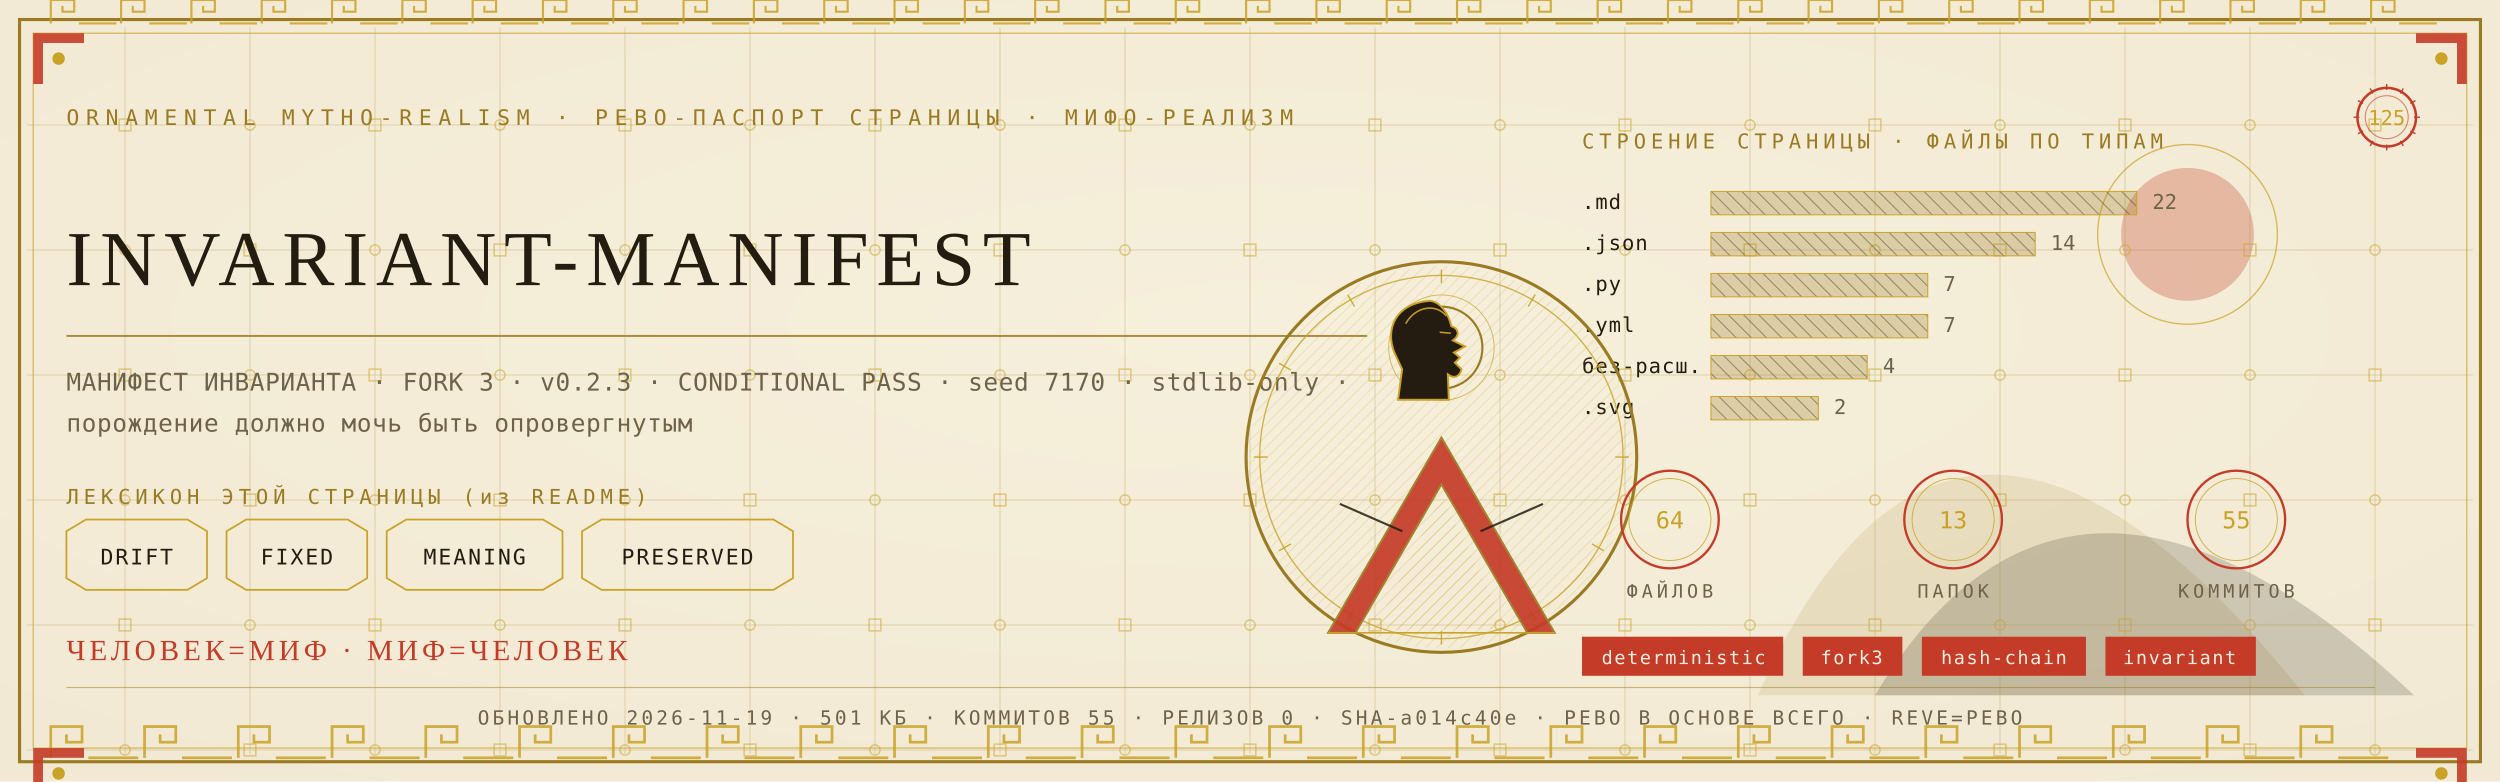
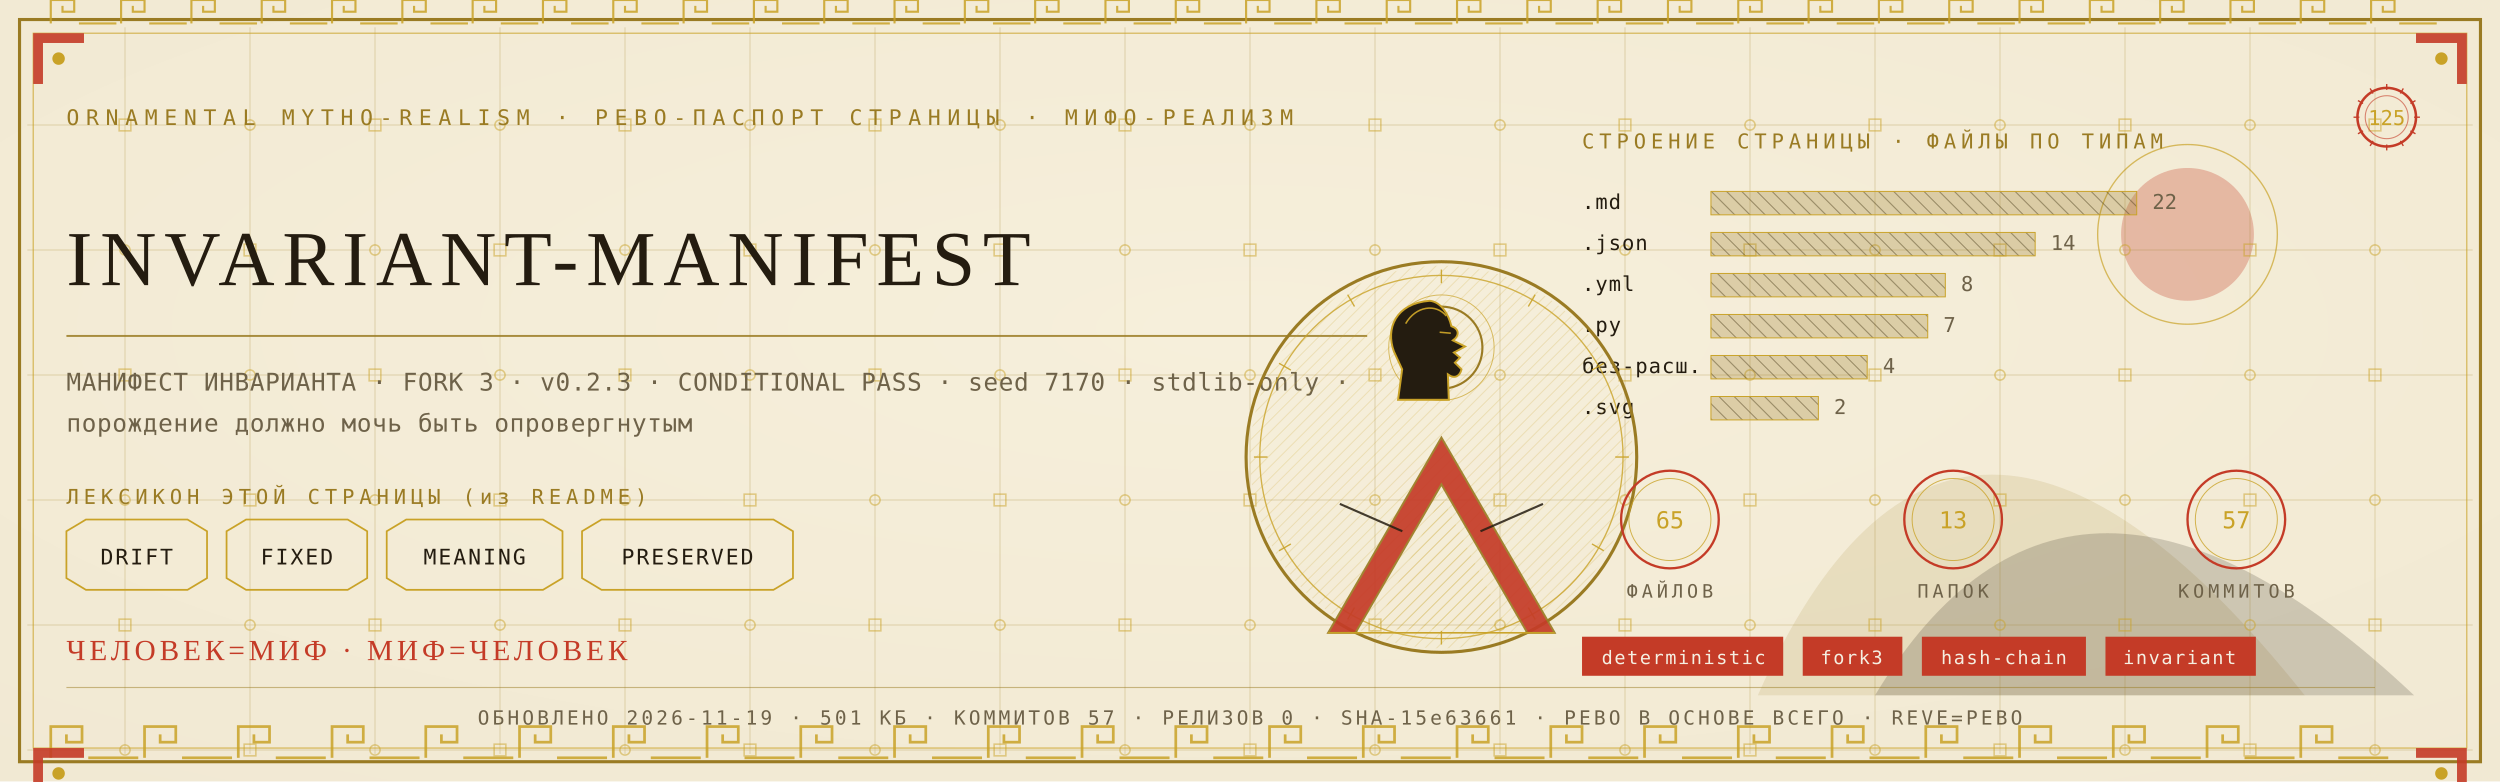
<svg xmlns="http://www.w3.org/2000/svg" viewBox="0 0 1280 400" width="1280" height="400">
  <defs>
    <radialGradient id="rp125" cx="0.5" cy="0.42" r="1.1">
      <stop offset="0" stop-color="#F6EFDC" />
      <stop offset="1" stop-color="#EFE6CF" />
    </radialGradient>
    <pattern id="hatchm" width="4.2" height="4.2" patternUnits="userSpaceOnUse" patternTransform="rotate(45)">
      <rect width="4.2" height="4.2" fill="none" />
      <line x1="0" y1="0" x2="0" y2="4.2" stroke="#C9A227" stroke-width="0.5" />
    </pattern>
    <pattern id="hatchv" width="5.5" height="5.5" patternUnits="userSpaceOnUse" patternTransform="rotate(-45)">
      <rect width="5.5" height="5.5" fill="none" />
      <line x1="0" y1="0" x2="0" y2="5.5" stroke="#241C10" stroke-width="0.5" />
    </pattern>
  </defs>
  <rect width="1280" height="400" fill="#EFE6CF" />
  <rect width="1280" height="400" fill="url(#rp125)" opacity="0.94" />
  <path d="M 900 356 Q 1000 130 1180 356 Z" fill="#9A7B23" opacity="0.14" />
  <path d="M 960 356 Q 1060 190 1236 356 Z" fill="#241C10" opacity="0.18" />
  <circle cx="1120" cy="120" r="34" fill="#C43B27" opacity="0.30" />
  <circle cx="1120" cy="120" r="46" fill="none" stroke="#C9A227" stroke-width="0.7" opacity="0.7" />
  <g stroke="#9A7B23" stroke-width="0.45" opacity="0.30">
    <line x1="64" y1="14" x2="64" y2="386" />
    <line x1="128" y1="14" x2="128" y2="386" />
    <line x1="192" y1="14" x2="192" y2="386" />
    <line x1="256" y1="14" x2="256" y2="386" />
    <line x1="320" y1="14" x2="320" y2="386" />
    <line x1="384" y1="14" x2="384" y2="386" />
    <line x1="448" y1="14" x2="448" y2="386" />
    <line x1="512" y1="14" x2="512" y2="386" />
    <line x1="576" y1="14" x2="576" y2="386" />
    <line x1="640" y1="14" x2="640" y2="386" />
    <line x1="704" y1="14" x2="704" y2="386" />
    <line x1="768" y1="14" x2="768" y2="386" />
    <line x1="832" y1="14" x2="832" y2="386" />
    <line x1="896" y1="14" x2="896" y2="386" />
    <line x1="960" y1="14" x2="960" y2="386" />
    <line x1="1024" y1="14" x2="1024" y2="386" />
    <line x1="1088" y1="14" x2="1088" y2="386" />
    <line x1="1152" y1="14" x2="1152" y2="386" />
    <line x1="1216" y1="14" x2="1216" y2="386" />
    <line x1="14" y1="64" x2="1266" y2="64" />
    <line x1="14" y1="128" x2="1266" y2="128" />
    <line x1="14" y1="192" x2="1266" y2="192" />
    <line x1="14" y1="256" x2="1266" y2="256" />
    <line x1="14" y1="320" x2="1266" y2="320" />
    <line x1="14" y1="384" x2="1266" y2="384" />
  </g>
  <g fill="none" stroke="#C9A227" stroke-width="0.8" opacity="0.5">
    <rect x="61" y="61" width="6" height="6" />
    <circle cx="64" cy="128" r="2.6" />
    <rect x="61" y="189" width="6" height="6" />
    <circle cx="64" cy="256" r="2.6" />
    <rect x="61" y="317" width="6" height="6" />
    <circle cx="64" cy="384" r="2.6" />
    <circle cx="128" cy="64" r="2.6" />
    <rect x="125" y="125" width="6" height="6" />
    <circle cx="128" cy="192" r="2.6" />
    <rect x="125" y="253" width="6" height="6" />
    <circle cx="128" cy="320" r="2.6" />
    <rect x="125" y="381" width="6" height="6" />
    <rect x="189" y="61" width="6" height="6" />
    <circle cx="192" cy="128" r="2.6" />
    <rect x="189" y="189" width="6" height="6" />
    <circle cx="192" cy="256" r="2.6" />
    <rect x="189" y="317" width="6" height="6" />
    <circle cx="192" cy="384" r="2.6" />
    <circle cx="256" cy="64" r="2.6" />
    <rect x="253" y="125" width="6" height="6" />
    <circle cx="256" cy="192" r="2.6" />
    <rect x="253" y="253" width="6" height="6" />
    <circle cx="256" cy="320" r="2.6" />
    <rect x="253" y="381" width="6" height="6" />
    <rect x="317" y="61" width="6" height="6" />
    <circle cx="320" cy="128" r="2.6" />
    <rect x="317" y="189" width="6" height="6" />
    <circle cx="320" cy="256" r="2.6" />
    <rect x="317" y="317" width="6" height="6" />
    <circle cx="320" cy="384" r="2.6" />
    <circle cx="384" cy="64" r="2.6" />
    <rect x="381" y="125" width="6" height="6" />
    <circle cx="384" cy="192" r="2.6" />
    <rect x="381" y="253" width="6" height="6" />
    <circle cx="384" cy="320" r="2.6" />
    <rect x="381" y="381" width="6" height="6" />
    <rect x="445" y="61" width="6" height="6" />
    <circle cx="448" cy="128" r="2.6" />
    <rect x="445" y="189" width="6" height="6" />
    <circle cx="448" cy="256" r="2.6" />
    <rect x="445" y="317" width="6" height="6" />
    <circle cx="448" cy="384" r="2.6" />
    <circle cx="512" cy="64" r="2.6" />
    <rect x="509" y="125" width="6" height="6" />
    <circle cx="512" cy="192" r="2.6" />
    <rect x="509" y="253" width="6" height="6" />
    <circle cx="512" cy="320" r="2.6" />
    <rect x="509" y="381" width="6" height="6" />
    <rect x="573" y="61" width="6" height="6" />
    <circle cx="576" cy="128" r="2.6" />
    <rect x="573" y="189" width="6" height="6" />
    <circle cx="576" cy="256" r="2.6" />
    <rect x="573" y="317" width="6" height="6" />
    <circle cx="576" cy="384" r="2.6" />
    <circle cx="640" cy="64" r="2.6" />
    <rect x="637" y="125" width="6" height="6" />
    <circle cx="640" cy="192" r="2.6" />
    <rect x="637" y="253" width="6" height="6" />
    <circle cx="640" cy="320" r="2.6" />
    <rect x="637" y="381" width="6" height="6" />
    <rect x="701" y="61" width="6" height="6" />
    <circle cx="704" cy="128" r="2.6" />
    <rect x="701" y="189" width="6" height="6" />
    <circle cx="704" cy="256" r="2.6" />
    <rect x="701" y="317" width="6" height="6" />
    <circle cx="704" cy="384" r="2.6" />
    <circle cx="768" cy="64" r="2.6" />
    <rect x="765" y="125" width="6" height="6" />
    <circle cx="768" cy="192" r="2.6" />
    <rect x="765" y="253" width="6" height="6" />
    <circle cx="768" cy="320" r="2.6" />
    <rect x="765" y="381" width="6" height="6" />
    <rect x="829" y="61" width="6" height="6" />
    <circle cx="832" cy="128" r="2.6" />
    <rect x="829" y="189" width="6" height="6" />
    <circle cx="832" cy="256" r="2.6" />
    <rect x="829" y="317" width="6" height="6" />
    <circle cx="832" cy="384" r="2.6" />
    <circle cx="896" cy="64" r="2.6" />
    <rect x="893" y="125" width="6" height="6" />
    <circle cx="896" cy="192" r="2.6" />
    <rect x="893" y="253" width="6" height="6" />
    <circle cx="896" cy="320" r="2.6" />
    <rect x="893" y="381" width="6" height="6" />
    <rect x="957" y="61" width="6" height="6" />
    <circle cx="960" cy="128" r="2.6" />
    <rect x="957" y="189" width="6" height="6" />
    <circle cx="960" cy="256" r="2.6" />
    <rect x="957" y="317" width="6" height="6" />
    <circle cx="960" cy="384" r="2.6" />
    <circle cx="1024" cy="64" r="2.6" />
    <rect x="1021" y="125" width="6" height="6" />
    <circle cx="1024" cy="192" r="2.6" />
    <rect x="1021" y="253" width="6" height="6" />
    <circle cx="1024" cy="320" r="2.6" />
    <rect x="1021" y="381" width="6" height="6" />
    <rect x="1085" y="61" width="6" height="6" />
    <circle cx="1088" cy="128" r="2.6" />
    <rect x="1085" y="189" width="6" height="6" />
    <circle cx="1088" cy="256" r="2.6" />
    <rect x="1085" y="317" width="6" height="6" />
    <circle cx="1088" cy="384" r="2.6" />
    <circle cx="1152" cy="64" r="2.6" />
    <rect x="1149" y="125" width="6" height="6" />
    <circle cx="1152" cy="192" r="2.6" />
    <rect x="1149" y="253" width="6" height="6" />
    <circle cx="1152" cy="320" r="2.6" />
    <rect x="1149" y="381" width="6" height="6" />
    <rect x="1213" y="61" width="6" height="6" />
    <circle cx="1216" cy="128" r="2.6" />
    <rect x="1213" y="189" width="6" height="6" />
    <circle cx="1216" cy="256" r="2.6" />
    <rect x="1213" y="317" width="6" height="6" />
    <circle cx="1216" cy="384" r="2.6" />
  </g>
  <rect x="10" y="10" width="1260" height="380" fill="none" stroke="#9A7B23" stroke-width="1.6" />
  <rect x="17" y="17" width="1246" height="366" fill="none" stroke="#C9A227" stroke-width="0.6" opacity="0.75" />
  <g fill="none" stroke="#C9A227" stroke-width="1.4" opacity="0.85">
    <path d="M 26 388 L 26 372 L 42 372 L 42 380.0 L 34.0 380.0 L 34.0 376.0" />
    <line x1="45.2" y1="388" x2="70.8" y2="388" />
    <path d="M 74 388 L 74 372 L 90 372 L 90 380.0 L 82.0 380.0 L 82.0 376.0" />
    <line x1="93.2" y1="388" x2="118.8" y2="388" />
    <path d="M 122 388 L 122 372 L 138 372 L 138 380.0 L 130.0 380.0 L 130.0 376.0" />
    <line x1="141.2" y1="388" x2="166.8" y2="388" />
    <path d="M 170 388 L 170 372 L 186 372 L 186 380.0 L 178.0 380.0 L 178.0 376.0" />
    <line x1="189.2" y1="388" x2="214.8" y2="388" />
    <path d="M 218 388 L 218 372 L 234 372 L 234 380.0 L 226.0 380.0 L 226.0 376.0" />
    <line x1="237.2" y1="388" x2="262.8" y2="388" />
    <path d="M 266 388 L 266 372 L 282 372 L 282 380.0 L 274.0 380.0 L 274.0 376.0" />
    <line x1="285.2" y1="388" x2="310.8" y2="388" />
    <path d="M 314 388 L 314 372 L 330 372 L 330 380.0 L 322.0 380.0 L 322.0 376.0" />
    <line x1="333.2" y1="388" x2="358.8" y2="388" />
    <path d="M 362 388 L 362 372 L 378 372 L 378 380.0 L 370.0 380.0 L 370.0 376.0" />
    <line x1="381.2" y1="388" x2="406.8" y2="388" />
    <path d="M 410 388 L 410 372 L 426 372 L 426 380.0 L 418.0 380.0 L 418.0 376.0" />
    <line x1="429.2" y1="388" x2="454.8" y2="388" />
    <path d="M 458 388 L 458 372 L 474 372 L 474 380.0 L 466.0 380.0 L 466.0 376.0" />
    <line x1="477.2" y1="388" x2="502.8" y2="388" />
    <path d="M 506 388 L 506 372 L 522 372 L 522 380.0 L 514.0 380.0 L 514.0 376.0" />
    <line x1="525.2" y1="388" x2="550.8" y2="388" />
    <path d="M 554 388 L 554 372 L 570 372 L 570 380.0 L 562.0 380.0 L 562.0 376.0" />
    <line x1="573.2" y1="388" x2="598.8" y2="388" />
    <path d="M 602 388 L 602 372 L 618 372 L 618 380.0 L 610.0 380.0 L 610.0 376.0" />
    <line x1="621.2" y1="388" x2="646.8" y2="388" />
    <path d="M 650 388 L 650 372 L 666 372 L 666 380.0 L 658.0 380.0 L 658.0 376.0" />
    <line x1="669.2" y1="388" x2="694.8" y2="388" />
    <path d="M 698 388 L 698 372 L 714 372 L 714 380.0 L 706.0 380.0 L 706.0 376.0" />
    <line x1="717.2" y1="388" x2="742.8" y2="388" />
    <path d="M 746 388 L 746 372 L 762 372 L 762 380.0 L 754.0 380.0 L 754.0 376.0" />
    <line x1="765.2" y1="388" x2="790.8" y2="388" />
    <path d="M 794 388 L 794 372 L 810 372 L 810 380.0 L 802.0 380.0 L 802.0 376.0" />
    <line x1="813.2" y1="388" x2="838.8" y2="388" />
    <path d="M 842 388 L 842 372 L 858 372 L 858 380.0 L 850.0 380.0 L 850.0 376.0" />
    <line x1="861.2" y1="388" x2="886.8" y2="388" />
    <path d="M 890 388 L 890 372 L 906 372 L 906 380.0 L 898.0 380.0 L 898.0 376.0" />
    <line x1="909.2" y1="388" x2="934.8" y2="388" />
    <path d="M 938 388 L 938 372 L 954 372 L 954 380.0 L 946.0 380.0 L 946.0 376.0" />
    <line x1="957.2" y1="388" x2="982.8" y2="388" />
    <path d="M 986 388 L 986 372 L 1002 372 L 1002 380.0 L 994.0 380.0 L 994.0 376.0" />
    <line x1="1005.2" y1="388" x2="1030.8" y2="388" />
    <path d="M 1034 388 L 1034 372 L 1050 372 L 1050 380.0 L 1042.0 380.0 L 1042.0 376.0" />
    <line x1="1053.2" y1="388" x2="1078.8" y2="388" />
    <path d="M 1082 388 L 1082 372 L 1098 372 L 1098 380.0 L 1090.0 380.0 L 1090.0 376.0" />
    <line x1="1101.2" y1="388" x2="1126.8" y2="388" />
    <path d="M 1130 388 L 1130 372 L 1146 372 L 1146 380.0 L 1138.0 380.0 L 1138.0 376.0" />
    <line x1="1149.2" y1="388" x2="1174.8" y2="388" />
    <path d="M 1178 388 L 1178 372 L 1194 372 L 1194 380.0 L 1186.0 380.0 L 1186.0 376.0" />
    <line x1="1197.2" y1="388" x2="1222.8" y2="388" />
  </g>
  <g fill="none" stroke="#C9A227" stroke-width="1.1" opacity="0.85">
    <path d="M 26 12 L 26 0 L 38 0 L 38 6.0 L 32.0 6.0 L 32.0 3.0" />
    <line x1="40.4" y1="12" x2="59.6" y2="12" />
    <path d="M 62 12 L 62 0 L 74 0 L 74 6.0 L 68.0 6.0 L 68.0 3.0" />
    <line x1="76.4" y1="12" x2="95.6" y2="12" />
    <path d="M 98 12 L 98 0 L 110 0 L 110 6.0 L 104.0 6.0 L 104.0 3.0" />
    <line x1="112.4" y1="12" x2="131.6" y2="12" />
    <path d="M 134 12 L 134 0 L 146 0 L 146 6.0 L 140.0 6.0 L 140.0 3.0" />
    <line x1="148.4" y1="12" x2="167.6" y2="12" />
    <path d="M 170 12 L 170 0 L 182 0 L 182 6.0 L 176.0 6.0 L 176.0 3.0" />
    <line x1="184.4" y1="12" x2="203.6" y2="12" />
    <path d="M 206 12 L 206 0 L 218 0 L 218 6.0 L 212.0 6.0 L 212.0 3.0" />
    <line x1="220.4" y1="12" x2="239.6" y2="12" />
    <path d="M 242 12 L 242 0 L 254 0 L 254 6.0 L 248.0 6.0 L 248.0 3.0" />
    <line x1="256.4" y1="12" x2="275.6" y2="12" />
    <path d="M 278 12 L 278 0 L 290 0 L 290 6.0 L 284.0 6.0 L 284.0 3.0" />
    <line x1="292.4" y1="12" x2="311.6" y2="12" />
    <path d="M 314 12 L 314 0 L 326 0 L 326 6.0 L 320.0 6.0 L 320.0 3.0" />
    <line x1="328.4" y1="12" x2="347.6" y2="12" />
    <path d="M 350 12 L 350 0 L 362 0 L 362 6.0 L 356.0 6.0 L 356.0 3.0" />
    <line x1="364.4" y1="12" x2="383.6" y2="12" />
    <path d="M 386 12 L 386 0 L 398 0 L 398 6.0 L 392.0 6.0 L 392.0 3.0" />
    <line x1="400.4" y1="12" x2="419.6" y2="12" />
    <path d="M 422 12 L 422 0 L 434 0 L 434 6.0 L 428.0 6.0 L 428.0 3.0" />
    <line x1="436.4" y1="12" x2="455.6" y2="12" />
    <path d="M 458 12 L 458 0 L 470 0 L 470 6.0 L 464.0 6.0 L 464.0 3.0" />
    <line x1="472.4" y1="12" x2="491.6" y2="12" />
    <path d="M 494 12 L 494 0 L 506 0 L 506 6.0 L 500.0 6.0 L 500.0 3.0" />
    <line x1="508.4" y1="12" x2="527.6" y2="12" />
    <path d="M 530 12 L 530 0 L 542 0 L 542 6.0 L 536.0 6.0 L 536.0 3.0" />
    <line x1="544.4" y1="12" x2="563.6" y2="12" />
    <path d="M 566 12 L 566 0 L 578 0 L 578 6.0 L 572.0 6.0 L 572.0 3.0" />
    <line x1="580.4" y1="12" x2="599.6" y2="12" />
    <path d="M 602 12 L 602 0 L 614 0 L 614 6.0 L 608.0 6.0 L 608.0 3.0" />
    <line x1="616.4" y1="12" x2="635.6" y2="12" />
    <path d="M 638 12 L 638 0 L 650 0 L 650 6.0 L 644.0 6.0 L 644.0 3.0" />
    <line x1="652.4" y1="12" x2="671.6" y2="12" />
    <path d="M 674 12 L 674 0 L 686 0 L 686 6.0 L 680.0 6.0 L 680.0 3.0" />
    <line x1="688.4" y1="12" x2="707.6" y2="12" />
    <path d="M 710 12 L 710 0 L 722 0 L 722 6.0 L 716.0 6.0 L 716.0 3.0" />
    <line x1="724.4" y1="12" x2="743.6" y2="12" />
    <path d="M 746 12 L 746 0 L 758 0 L 758 6.0 L 752.0 6.0 L 752.0 3.0" />
    <line x1="760.4" y1="12" x2="779.6" y2="12" />
    <path d="M 782 12 L 782 0 L 794 0 L 794 6.0 L 788.0 6.0 L 788.0 3.0" />
    <line x1="796.4" y1="12" x2="815.6" y2="12" />
    <path d="M 818 12 L 818 0 L 830 0 L 830 6.0 L 824.0 6.0 L 824.0 3.0" />
    <line x1="832.4" y1="12" x2="851.6" y2="12" />
    <path d="M 854 12 L 854 0 L 866 0 L 866 6.0 L 860.0 6.0 L 860.0 3.0" />
    <line x1="868.4" y1="12" x2="887.6" y2="12" />
    <path d="M 890 12 L 890 0 L 902 0 L 902 6.0 L 896.0 6.0 L 896.0 3.0" />
    <line x1="904.4" y1="12" x2="923.6" y2="12" />
    <path d="M 926 12 L 926 0 L 938 0 L 938 6.0 L 932.0 6.0 L 932.0 3.0" />
    <line x1="940.4" y1="12" x2="959.6" y2="12" />
    <path d="M 962 12 L 962 0 L 974 0 L 974 6.0 L 968.0 6.0 L 968.0 3.0" />
    <line x1="976.4" y1="12" x2="995.6" y2="12" />
    <path d="M 998 12 L 998 0 L 1010 0 L 1010 6.0 L 1004.0 6.0 L 1004.0 3.0" />
    <line x1="1012.4" y1="12" x2="1031.6" y2="12" />
    <path d="M 1034 12 L 1034 0 L 1046 0 L 1046 6.0 L 1040.0 6.0 L 1040.0 3.0" />
    <line x1="1048.4" y1="12" x2="1067.6" y2="12" />
    <path d="M 1070 12 L 1070 0 L 1082 0 L 1082 6.0 L 1076.0 6.0 L 1076.0 3.0" />
    <line x1="1084.4" y1="12" x2="1103.6" y2="12" />
    <path d="M 1106 12 L 1106 0 L 1118 0 L 1118 6.0 L 1112.0 6.0 L 1112.0 3.0" />
    <line x1="1120.4" y1="12" x2="1139.6" y2="12" />
    <path d="M 1142 12 L 1142 0 L 1154 0 L 1154 6.0 L 1148.0 6.0 L 1148.0 3.0" />
    <line x1="1156.4" y1="12" x2="1175.6" y2="12" />
    <path d="M 1178 12 L 1178 0 L 1190 0 L 1190 6.0 L 1184.0 6.0 L 1184.0 3.0" />
    <line x1="1192.4" y1="12" x2="1211.6" y2="12" />
    <path d="M 1214 12 L 1214 0 L 1226 0 L 1226 6.0 L 1220.0 6.0 L 1220.0 3.0" />
    <line x1="1228.4" y1="12" x2="1247.6" y2="12" />
  </g>
  <g transform="translate(17,17) scale(1,1)">
    <path d="M 0 0 L 26 0 L 26 5 L 5 5 L 5 26 L 0 26 Z" fill="#C43B27" opacity="0.9" />
    <circle cx="13" cy="13" r="3.2" fill="#C9A227" />
  </g>
  <g transform="translate(1263,17) scale(-1,1)">
    <path d="M 0 0 L 26 0 L 26 5 L 5 5 L 5 26 L 0 26 Z" fill="#C43B27" opacity="0.9" />
    <circle cx="13" cy="13" r="3.2" fill="#C9A227" />
  </g>
  <g transform="translate(17,383) scale(1,1)">
    <path d="M 0 0 L 26 0 L 26 5 L 5 5 L 5 26 L 0 26 Z" fill="#C43B27" opacity="0.9" />
    <circle cx="13" cy="13" r="3.2" fill="#C9A227" />
  </g>
  <g transform="translate(1263,383) scale(-1,1)">
    <path d="M 0 0 L 26 0 L 26 5 L 5 5 L 5 26 L 0 26 Z" fill="#C43B27" opacity="0.9" />
    <circle cx="13" cy="13" r="3.2" fill="#C9A227" />
  </g>
  <text x="34" y="64" font-family="'Cascadia Mono', ui-monospace, Consolas, monospace" font-size="11" fill="#9A7B23" letter-spacing="3.4">ORNAMENTAL MYTHO-REALISM · РЕВО-ПАСПОРТ СТРАНИЦЫ · МИФО-РЕАЛИЗМ</text>
  <g transform="translate(1222,60)">
    <circle r="15" fill="none" stroke="#C43B27" stroke-width="1.3" />
    <circle r="11" fill="none" stroke="#C43B27" stroke-width="0.55" opacity="0.6" />
    <text y="4" text-anchor="middle" font-family="'Cascadia Mono', ui-monospace, Consolas, monospace" font-size="10.5" fill="#C9A227">125</text>
    <g stroke="#C43B27" stroke-width="0.7">
      <line x1="0" y1="-17" x2="0" y2="-14" transform="rotate(0)" />
      <line x1="0" y1="-17" x2="0" y2="-14" transform="rotate(30)" />
      <line x1="0" y1="-17" x2="0" y2="-14" transform="rotate(60)" />
      <line x1="0" y1="-17" x2="0" y2="-14" transform="rotate(90)" />
      <line x1="0" y1="-17" x2="0" y2="-14" transform="rotate(120)" />
      <line x1="0" y1="-17" x2="0" y2="-14" transform="rotate(150)" />
      <line x1="0" y1="-17" x2="0" y2="-14" transform="rotate(180)" />
      <line x1="0" y1="-17" x2="0" y2="-14" transform="rotate(210)" />
      <line x1="0" y1="-17" x2="0" y2="-14" transform="rotate(240)" />
      <line x1="0" y1="-17" x2="0" y2="-14" transform="rotate(270)" />
      <line x1="0" y1="-17" x2="0" y2="-14" transform="rotate(300)" />
      <line x1="0" y1="-17" x2="0" y2="-14" transform="rotate(330)" />
    </g>
  </g>
  <text x="34" y="146" font-family="Georgia, 'Times New Roman', serif" font-size="39.9" fill="#241C10" letter-spacing="4">INVARIANT-MANIFEST</text>
  <line x1="34" y1="172" x2="700" y2="172" stroke="#9A7B23" stroke-width="1" opacity="0.85" />
  <text x="34" y="200" font-family="'Cascadia Mono', ui-monospace, Consolas, monospace" font-size="12.5" fill="#6E6249" letter-spacing="0.3">МАНИФЕСТ ИНВАРИАНТА · FORK 3 · v0.2.3 · CONDITIONAL PASS · seed 7170 · stdlib-only ·</text>
  <text x="34" y="221" font-family="'Cascadia Mono', ui-monospace, Consolas, monospace" font-size="12.5" fill="#6E6249" letter-spacing="0.3">порождение должно мочь быть опровергнутым</text>
  <text x="34" y="258" font-family="'Cascadia Mono', ui-monospace, Consolas, monospace" font-size="10.5" fill="#9A7B23" letter-spacing="2.5">ЛЕКСИКОН ЭТОЙ СТРАНИЦЫ (из README)</text>
  <path d="M 34 272 L 44 266 L 96 266 L 106 272 L 106 296 L 96 302 L 44 302 L 34 296 Z" fill="none" stroke="#C9A227" stroke-width="0.9" />
  <text x="70" y="289" text-anchor="middle" font-family="'Cascadia Mono', ui-monospace, Consolas, monospace" font-size="11" fill="#241C10" letter-spacing="1">DRIFT</text>
  <path d="M 116 272 L 126 266 L 178 266 L 188 272 L 188 296 L 178 302 L 126 302 L 116 296 Z" fill="none" stroke="#C9A227" stroke-width="0.9" />
  <text x="152" y="289" text-anchor="middle" font-family="'Cascadia Mono', ui-monospace, Consolas, monospace" font-size="11" fill="#241C10" letter-spacing="1">FIXED</text>
  <path d="M 198 272 L 208 266 L 278 266 L 288 272 L 288 296 L 278 302 L 208 302 L 198 296 Z" fill="none" stroke="#C9A227" stroke-width="0.9" />
  <text x="243" y="289" text-anchor="middle" font-family="'Cascadia Mono', ui-monospace, Consolas, monospace" font-size="11" fill="#241C10" letter-spacing="1">MEANING</text>
  <path d="M 298 272 L 308 266 L 396 266 L 406 272 L 406 296 L 396 302 L 308 302 L 298 296 Z" fill="none" stroke="#C9A227" stroke-width="0.9" />
  <text x="352" y="289" text-anchor="middle" font-family="'Cascadia Mono', ui-monospace, Consolas, monospace" font-size="11" fill="#241C10" letter-spacing="1">PRESERVED</text>
  <text x="810" y="76" font-family="'Cascadia Mono', ui-monospace, Consolas, monospace" font-size="10.5" fill="#9A7B23" letter-spacing="2.5">СТРОЕНИЕ СТРАНИЦЫ · ФАЙЛЫ ПО ТИПАМ</text>
  <text x="810" y="107" font-family="'Cascadia Mono', ui-monospace, Consolas, monospace" font-size="10.5" fill="#241C10" letter-spacing="0.5">.md</text>
  <rect x="876" y="98" width="218" height="12" fill="url(#hatchv)" opacity="0.9" />
  <rect x="876" y="98" width="218" height="12" fill="#9A7B23" opacity="0.28" />
  <rect x="876" y="98" width="218" height="12" fill="none" stroke="#C9A227" stroke-width="0.5" />
  <text x="1102" y="107" font-family="'Cascadia Mono', ui-monospace, Consolas, monospace" font-size="10.5" fill="#6E6249">22</text>
  <text x="810" y="128" font-family="'Cascadia Mono', ui-monospace, Consolas, monospace" font-size="10.5" fill="#241C10" letter-spacing="0.5">.json</text>
  <rect x="876" y="119" width="166" height="12" fill="url(#hatchv)" opacity="0.9" />
  <rect x="876" y="119" width="166" height="12" fill="#9A7B23" opacity="0.28" />
  <rect x="876" y="119" width="166" height="12" fill="none" stroke="#C9A227" stroke-width="0.5" />
  <text x="1050" y="128" font-family="'Cascadia Mono', ui-monospace, Consolas, monospace" font-size="10.5" fill="#6E6249">14</text>
-   <text x="810" y="149" font-family="'Cascadia Mono', ui-monospace, Consolas, monospace" font-size="10.5" fill="#241C10" letter-spacing="0.5">.py</text>
-   <rect x="876" y="140" width="111" height="12" fill="url(#hatchv)" opacity="0.9" />
-   <rect x="876" y="140" width="111" height="12" fill="#9A7B23" opacity="0.28" />
-   <rect x="876" y="140" width="111" height="12" fill="none" stroke="#C9A227" stroke-width="0.5" />
-   <text x="995" y="149" font-family="'Cascadia Mono', ui-monospace, Consolas, monospace" font-size="10.5" fill="#6E6249">7</text>
-   <text x="810" y="170" font-family="'Cascadia Mono', ui-monospace, Consolas, monospace" font-size="10.5" fill="#241C10" letter-spacing="0.5">.yml</text>
+   <text x="810" y="149" font-family="'Cascadia Mono', ui-monospace, Consolas, monospace" font-size="10.5" fill="#241C10" letter-spacing="0.5">.yml</text>
+   <rect x="876" y="140" width="120" height="12" fill="url(#hatchv)" opacity="0.9" />
+   <rect x="876" y="140" width="120" height="12" fill="#9A7B23" opacity="0.28" />
+   <rect x="876" y="140" width="120" height="12" fill="none" stroke="#C9A227" stroke-width="0.5" />
+   <text x="1004" y="149" font-family="'Cascadia Mono', ui-monospace, Consolas, monospace" font-size="10.5" fill="#6E6249">8</text>
+   <text x="810" y="170" font-family="'Cascadia Mono', ui-monospace, Consolas, monospace" font-size="10.5" fill="#241C10" letter-spacing="0.5">.py</text>
  <rect x="876" y="161" width="111" height="12" fill="url(#hatchv)" opacity="0.9" />
  <rect x="876" y="161" width="111" height="12" fill="#9A7B23" opacity="0.28" />
  <rect x="876" y="161" width="111" height="12" fill="none" stroke="#C9A227" stroke-width="0.5" />
  <text x="995" y="170" font-family="'Cascadia Mono', ui-monospace, Consolas, monospace" font-size="10.5" fill="#6E6249">7</text>
  <text x="810" y="191" font-family="'Cascadia Mono', ui-monospace, Consolas, monospace" font-size="10.5" fill="#241C10" letter-spacing="0.5">без-расш.</text>
  <rect x="876" y="182" width="80" height="12" fill="url(#hatchv)" opacity="0.9" />
  <rect x="876" y="182" width="80" height="12" fill="#9A7B23" opacity="0.28" />
  <rect x="876" y="182" width="80" height="12" fill="none" stroke="#C9A227" stroke-width="0.5" />
  <text x="964" y="191" font-family="'Cascadia Mono', ui-monospace, Consolas, monospace" font-size="10.5" fill="#6E6249">4</text>
  <text x="810" y="212" font-family="'Cascadia Mono', ui-monospace, Consolas, monospace" font-size="10.5" fill="#241C10" letter-spacing="0.5">.svg</text>
  <rect x="876" y="203" width="55" height="12" fill="url(#hatchv)" opacity="0.9" />
  <rect x="876" y="203" width="55" height="12" fill="#9A7B23" opacity="0.28" />
  <rect x="876" y="203" width="55" height="12" fill="none" stroke="#C9A227" stroke-width="0.5" />
  <text x="939" y="212" font-family="'Cascadia Mono', ui-monospace, Consolas, monospace" font-size="10.5" fill="#6E6249">2</text>
  <g transform="translate(738,234)">
    <circle r="100" fill="none" stroke="#9A7B23" stroke-width="1.6" />
    <circle r="93" fill="none" stroke="#C9A227" stroke-width="0.7" opacity="0.8" />
    <circle r="98" fill="url(#hatchm)" opacity="0.4" />
    <g stroke="#C9A227" stroke-width="0.7" opacity="0.9">
      <line x1="0" y1="-96" x2="0" y2="-89" transform="rotate(0)" />
      <line x1="0" y1="-96" x2="0" y2="-89" transform="rotate(30)" />
      <line x1="0" y1="-96" x2="0" y2="-89" transform="rotate(60)" />
      <line x1="0" y1="-96" x2="0" y2="-89" transform="rotate(90)" />
      <line x1="0" y1="-96" x2="0" y2="-89" transform="rotate(120)" />
      <line x1="0" y1="-96" x2="0" y2="-89" transform="rotate(150)" />
      <line x1="0" y1="-96" x2="0" y2="-89" transform="rotate(180)" />
      <line x1="0" y1="-96" x2="0" y2="-89" transform="rotate(210)" />
      <line x1="0" y1="-96" x2="0" y2="-89" transform="rotate(240)" />
      <line x1="0" y1="-96" x2="0" y2="-89" transform="rotate(270)" />
      <line x1="0" y1="-96" x2="0" y2="-89" transform="rotate(300)" />
      <line x1="0" y1="-96" x2="0" y2="-89" transform="rotate(330)" />
    </g>
    <circle cy="-56" r="21" fill="none" stroke="#9A7B23" stroke-width="1.1" />
    <circle cy="-56" r="27" fill="none" stroke="#C9A227" stroke-width="0.5" opacity="0.7" />
    <path d="M -6.0 -80.0 C -23.5 -78.7 -28.7 -65.7 -24.3 -54.0 L -20.1 -44.9 L -22.2 -29.3 L 3.8 -29.3 L 3.3 -42.3 C 6.9 -39.7 9.5 -41.5 10.3 -44.9 L 6.9 -48.3 L 9.5 -50.9 L 6.4 -53.5 L 12.1 -56.6 L 5.9 -59.7 C 9.5 -62.3 9.0 -65.7 5.1 -67.0 C 3.8 -72.7 -0.1 -79.5 -6.0 -80.0 Z" fill="#241C10" stroke="#C9A227" stroke-width="1.0" />
    <g fill="none" stroke="#C9A227" stroke-width="0.8" opacity="0.95">
      <path d="M -18.3 -68.3 C -13.1 -77.4 -2.7 -78.7 2.5 -72.2" />
      <path d="M -0.9 -63.9 L 4.8 -63.4" />
    </g>
    <path d="M -58.0 90.0 L 0 -10.0 L 58.0 90.0 L 44.0 90.0 L 0 14.0 L -44.0 90.0 Z" fill="#C43B27" opacity="0.92" stroke="#9A7B23" stroke-width="1.0" />
    <path d="M -34.0 88.0 L 0 20.0 L 34.0 88.0" fill="url(#hatchm)" opacity="0.5" stroke="none" />
    <path d="M -58.0 90.0 L 58.0 90.0" fill="none" stroke="#C9A227" stroke-width="0.8" />
    <path d="M -52.0 24.0 L -20.0 38.0" fill="none" stroke="#241C10" stroke-width="1.1" opacity="0.85" />
    <path d="M 52.0 24.0 L 20.0 38.0" fill="none" stroke="#241C10" stroke-width="1.1" opacity="0.85" />
  </g>
  <g transform="translate(855,266)">
    <circle r="25" fill="none" stroke="#C43B27" stroke-width="1.2" />
    <circle r="21" fill="none" stroke="#C9A227" stroke-width="0.5" opacity="0.8" />
-     <text y="4.5" text-anchor="middle" font-family="'Cascadia Mono', ui-monospace, Consolas, monospace" font-size="12" fill="#C9A227">64</text>
+     <text y="4.5" text-anchor="middle" font-family="'Cascadia Mono', ui-monospace, Consolas, monospace" font-size="12" fill="#C9A227">65</text>
    <text y="40" text-anchor="middle" font-family="'Cascadia Mono', ui-monospace, Consolas, monospace" font-size="9.5" fill="#6E6249" letter-spacing="2">ФАЙЛОВ</text>
  </g>
  <g transform="translate(1000,266)">
    <circle r="25" fill="none" stroke="#C43B27" stroke-width="1.2" />
    <circle r="21" fill="none" stroke="#C9A227" stroke-width="0.5" opacity="0.8" />
    <text y="4.5" text-anchor="middle" font-family="'Cascadia Mono', ui-monospace, Consolas, monospace" font-size="12" fill="#C9A227">13</text>
    <text y="40" text-anchor="middle" font-family="'Cascadia Mono', ui-monospace, Consolas, monospace" font-size="9.5" fill="#6E6249" letter-spacing="2">ПАПОК</text>
  </g>
  <g transform="translate(1145,266)">
    <circle r="25" fill="none" stroke="#C43B27" stroke-width="1.2" />
    <circle r="21" fill="none" stroke="#C9A227" stroke-width="0.5" opacity="0.8" />
-     <text y="4.5" text-anchor="middle" font-family="'Cascadia Mono', ui-monospace, Consolas, monospace" font-size="12" fill="#C9A227">55</text>
+     <text y="4.5" text-anchor="middle" font-family="'Cascadia Mono', ui-monospace, Consolas, monospace" font-size="12" fill="#C9A227">57</text>
    <text y="40" text-anchor="middle" font-family="'Cascadia Mono', ui-monospace, Consolas, monospace" font-size="9.5" fill="#6E6249" letter-spacing="2">КОММИТОВ</text>
  </g>
  <rect x="810" y="326" rx="0" width="103" height="20" fill="#C43B27" />
  <text x="862" y="340" text-anchor="middle" font-family="'Cascadia Mono', ui-monospace, Consolas, monospace" font-size="9.5" fill="#F5EFE2" letter-spacing="0.8">deterministic</text>
  <rect x="923" y="326" rx="0" width="51" height="20" fill="#C43B27" />
  <text x="948" y="340" text-anchor="middle" font-family="'Cascadia Mono', ui-monospace, Consolas, monospace" font-size="9.5" fill="#F5EFE2" letter-spacing="0.8">fork3</text>
  <rect x="984" y="326" rx="0" width="84" height="20" fill="#C43B27" />
  <text x="1026" y="340" text-anchor="middle" font-family="'Cascadia Mono', ui-monospace, Consolas, monospace" font-size="9.5" fill="#F5EFE2" letter-spacing="0.8">hash-chain</text>
  <rect x="1078" y="326" rx="0" width="77" height="20" fill="#C43B27" />
  <text x="1116" y="340" text-anchor="middle" font-family="'Cascadia Mono', ui-monospace, Consolas, monospace" font-size="9.5" fill="#F5EFE2" letter-spacing="0.8">invariant</text>
  <text x="34" y="338" font-family="Georgia, 'Times New Roman', serif" font-size="15" fill="#C43B27" letter-spacing="2">ЧЕЛОВЕК=МИФ · МИФ=ЧЕЛОВЕК</text>
  <line x1="34" y1="352" x2="1216" y2="352" stroke="#9A7B23" stroke-width="0.6" opacity="0.5" />
-   <text x="640" y="371" text-anchor="middle" font-family="'Cascadia Mono', ui-monospace, Consolas, monospace" font-size="10" fill="#6E6249" letter-spacing="1.6">ОБНОВЛЕНО 2026-11-19 · 501 КБ · КОММИТОВ 55 · РЕЛИЗОВ 0 · SHA-a014c40e · РЕВО В ОСНОВЕ ВСЕГО · REVE=РЕВО</text>
+   <text x="640" y="371" text-anchor="middle" font-family="'Cascadia Mono', ui-monospace, Consolas, monospace" font-size="10" fill="#6E6249" letter-spacing="1.6">ОБНОВЛЕНО 2026-11-19 · 501 КБ · КОММИТОВ 57 · РЕЛИЗОВ 0 · SHA-15e63661 · РЕВО В ОСНОВЕ ВСЕГО · REVE=РЕВО</text>
</svg>
